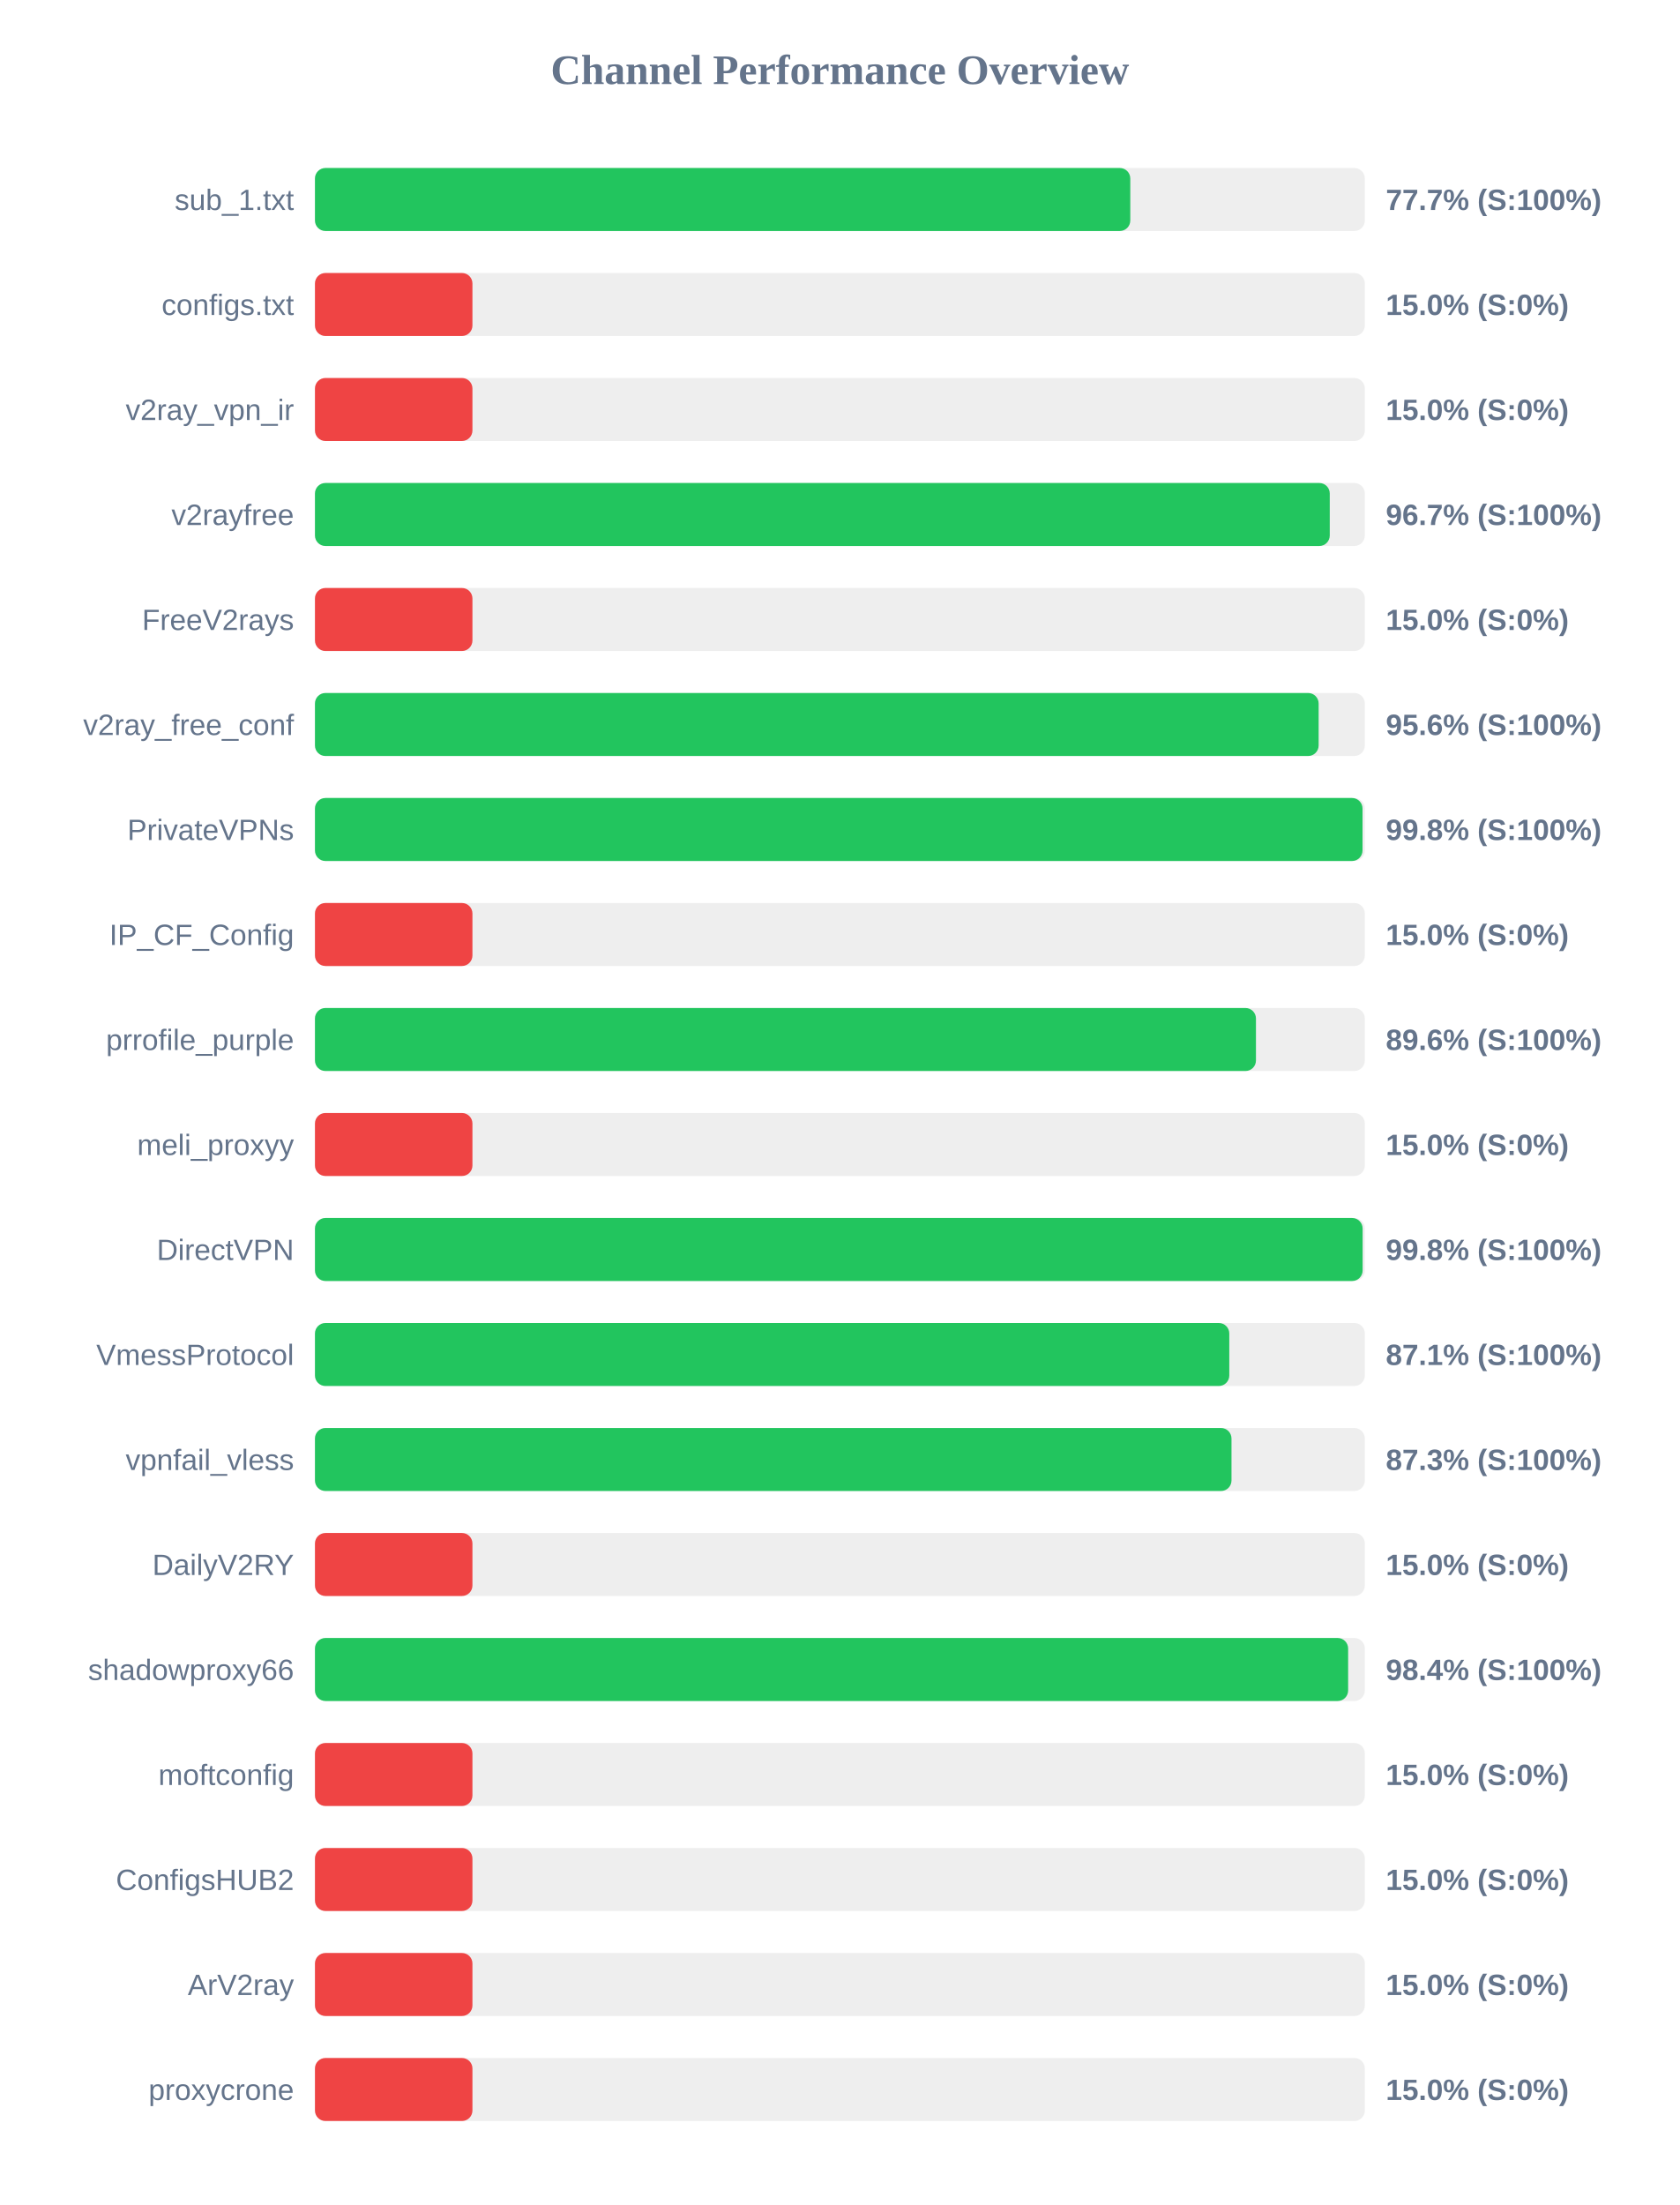
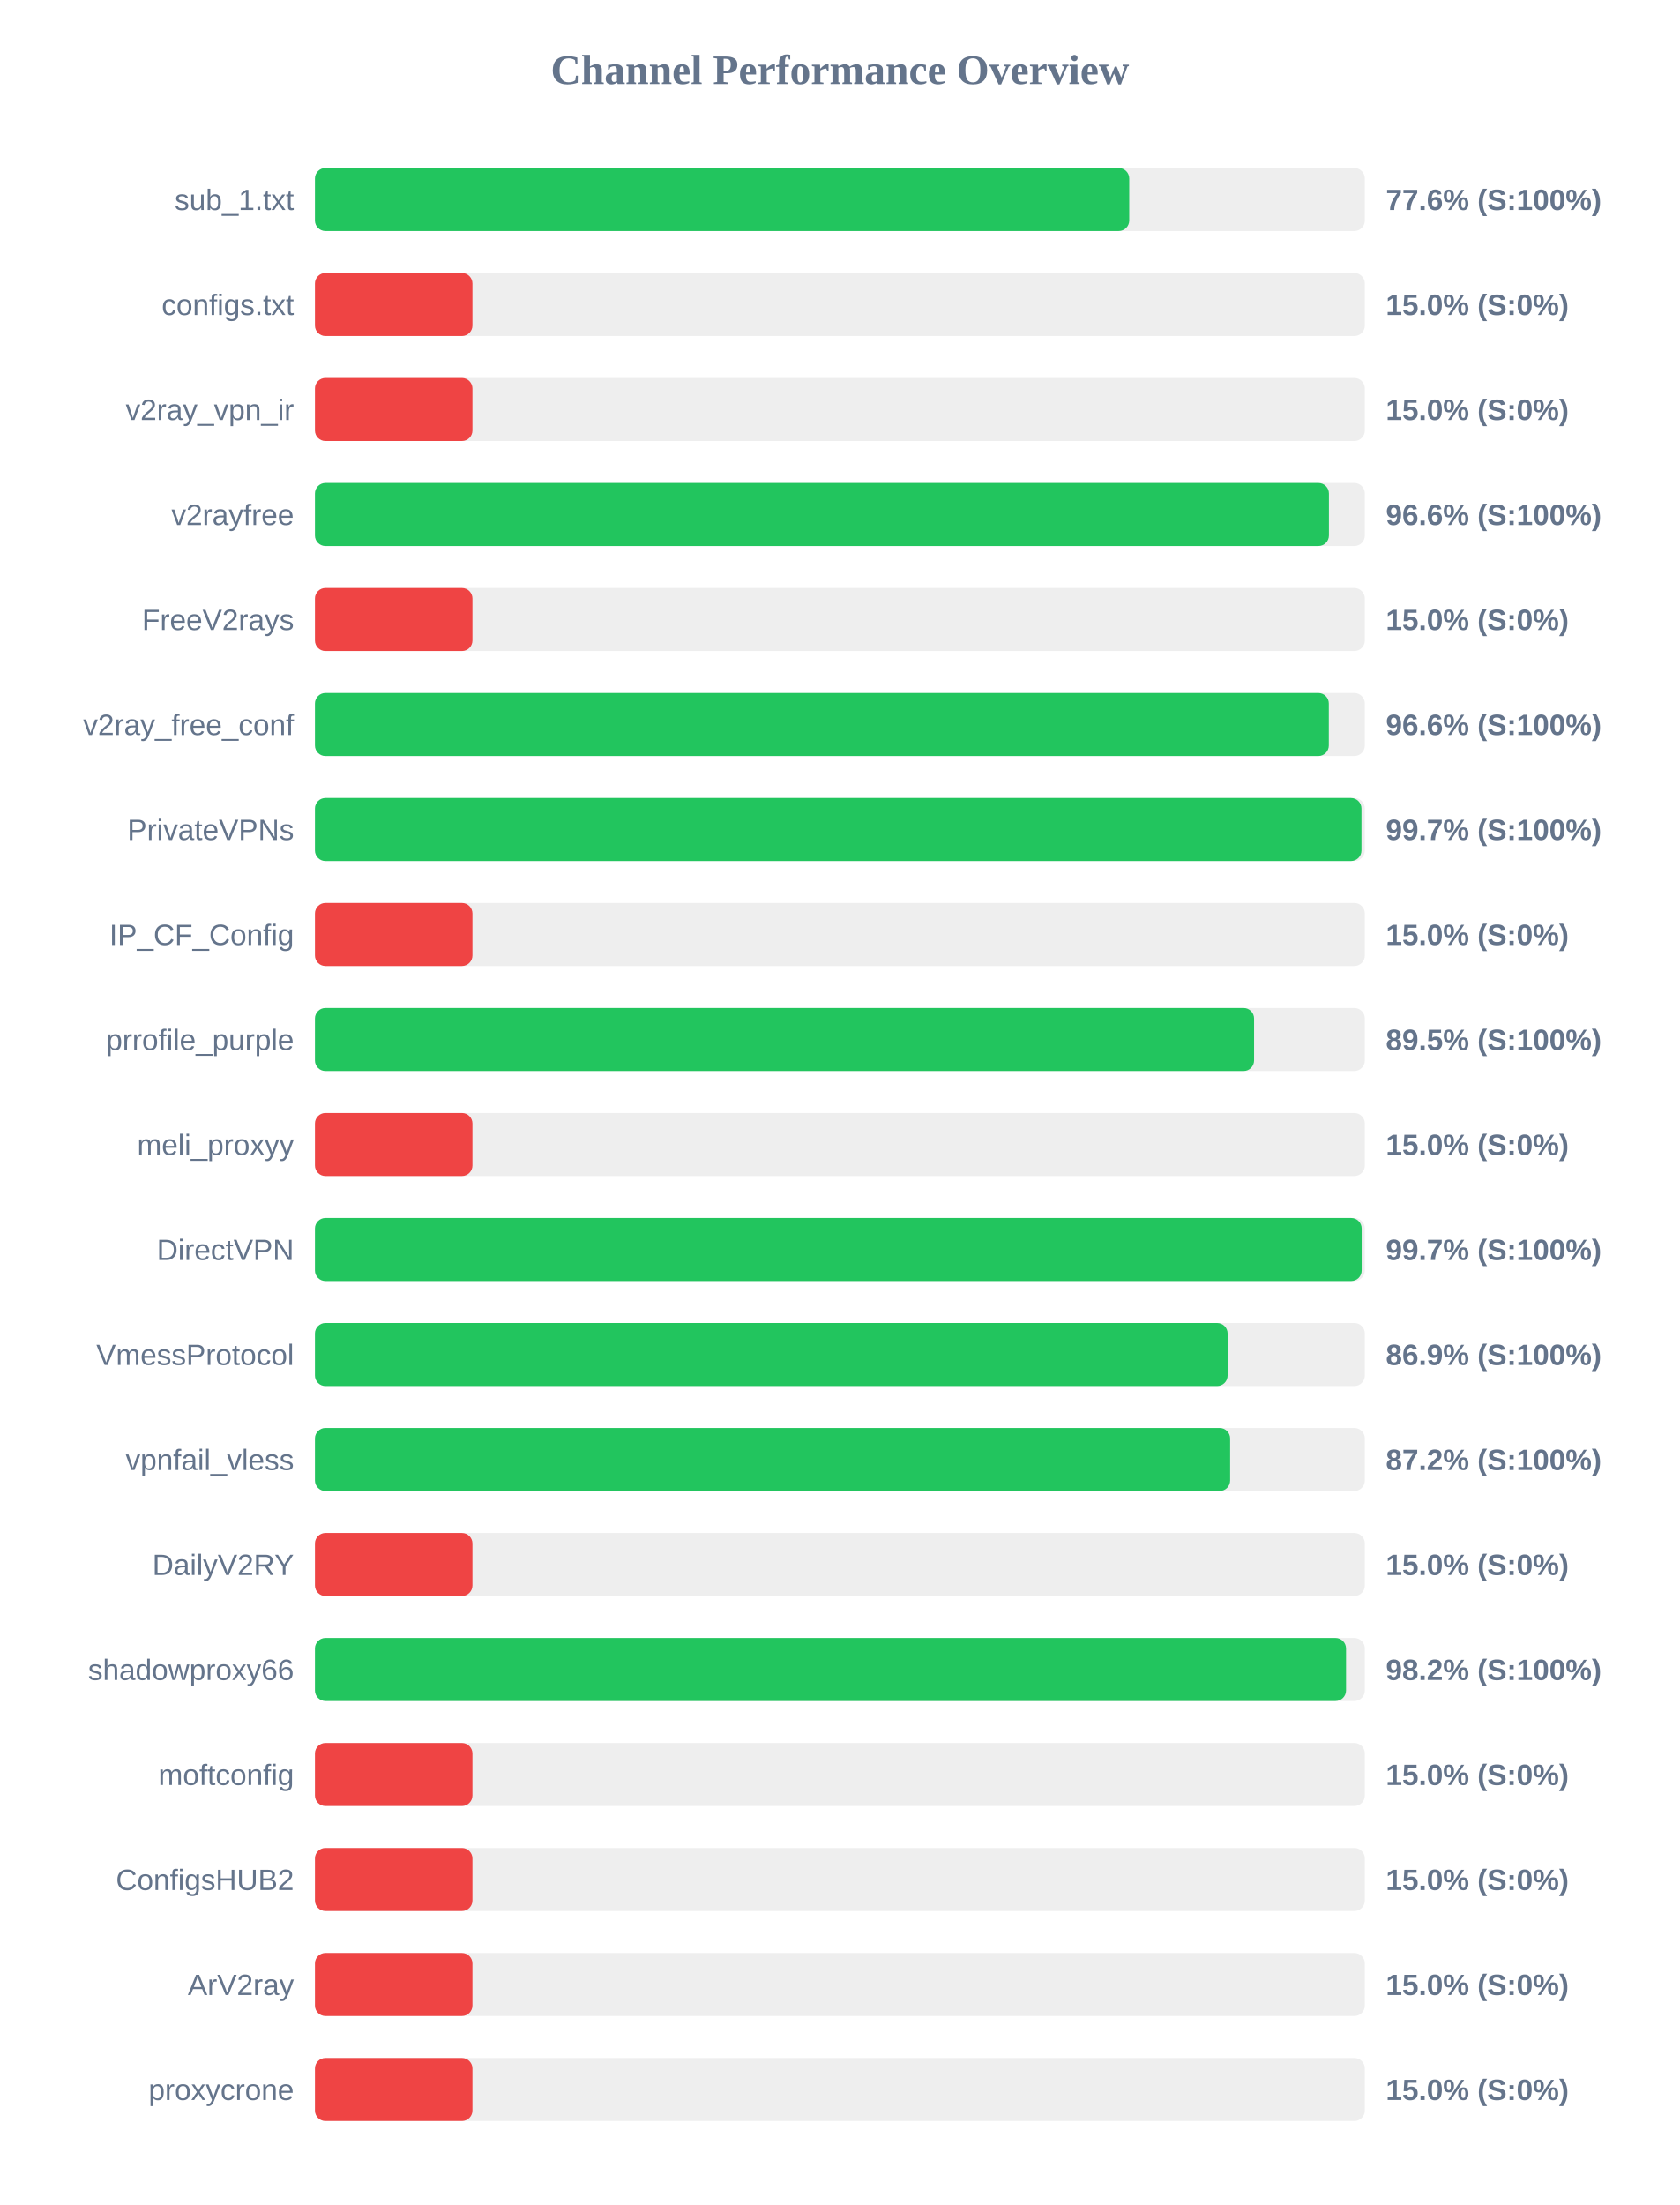
<svg xmlns="http://www.w3.org/2000/svg" width="800" height="1050" version="1.1">
  <style>
        .row { font: 14px Arial; fill: #64748b; }
        .score { font: bold 14px Arial; fill: #64748b; }
    </style>
  <text x="400" y="40" text-anchor="middle" font-size="20px" font-weight="bold" fill="#64748b">Channel Performance Overview</text>
  <rect x="150" y="80" width="500" height="30" fill="#eee" rx="5" />
-   <rect x="150" y="80" width="388.3" height="30" fill="#22c55e" rx="5" />
+   <rect x="150" y="80" width="387.8" height="30" fill="#22c55e" rx="5" />
  <text x="140" y="100" text-anchor="end" class="row">sub_1.txt</text>
-   <text x="660" y="100" text-anchor="start" class="score">77.7% (S:100%)</text>
+   <text x="660" y="100" text-anchor="start" class="score">77.6% (S:100%)</text>
  <rect x="150" y="130" width="500" height="30" fill="#eee" rx="5" />
  <rect x="150" y="130" width="75.0" height="30" fill="#ef4444" rx="5" />
  <text x="140" y="150" text-anchor="end" class="row">configs.txt</text>
  <text x="660" y="150" text-anchor="start" class="score">15.0% (S:0%)</text>
  <rect x="150" y="180" width="500" height="30" fill="#eee" rx="5" />
  <rect x="150" y="180" width="75.0" height="30" fill="#ef4444" rx="5" />
  <text x="140" y="200" text-anchor="end" class="row">v2ray_vpn_ir</text>
  <text x="660" y="200" text-anchor="start" class="score">15.0% (S:0%)</text>
  <rect x="150" y="230" width="500" height="30" fill="#eee" rx="5" />
-   <rect x="150" y="230" width="483.3" height="30" fill="#22c55e" rx="5" />
+   <rect x="150" y="230" width="482.9" height="30" fill="#22c55e" rx="5" />
  <text x="140" y="250" text-anchor="end" class="row">v2rayfree</text>
-   <text x="660" y="250" text-anchor="start" class="score">96.7% (S:100%)</text>
+   <text x="660" y="250" text-anchor="start" class="score">96.6% (S:100%)</text>
  <rect x="150" y="280" width="500" height="30" fill="#eee" rx="5" />
  <rect x="150" y="280" width="75.0" height="30" fill="#ef4444" rx="5" />
  <text x="140" y="300" text-anchor="end" class="row">FreeV2rays</text>
  <text x="660" y="300" text-anchor="start" class="score">15.0% (S:0%)</text>
  <rect x="150" y="330" width="500" height="30" fill="#eee" rx="5" />
-   <rect x="150" y="330" width="478.0" height="30" fill="#22c55e" rx="5" />
+   <rect x="150" y="330" width="482.85" height="30" fill="#22c55e" rx="5" />
  <text x="140" y="350" text-anchor="end" class="row">v2ray_free_conf</text>
-   <text x="660" y="350" text-anchor="start" class="score">95.6% (S:100%)</text>
+   <text x="660" y="350" text-anchor="start" class="score">96.6% (S:100%)</text>
  <rect x="150" y="380" width="500" height="30" fill="#eee" rx="5" />
-   <rect x="150" y="380" width="498.9" height="30" fill="#22c55e" rx="5" />
+   <rect x="150" y="380" width="498.4" height="30" fill="#22c55e" rx="5" />
  <text x="140" y="400" text-anchor="end" class="row">PrivateVPNs</text>
-   <text x="660" y="400" text-anchor="start" class="score">99.8% (S:100%)</text>
+   <text x="660" y="400" text-anchor="start" class="score">99.7% (S:100%)</text>
  <rect x="150" y="430" width="500" height="30" fill="#eee" rx="5" />
  <rect x="150" y="430" width="75.0" height="30" fill="#ef4444" rx="5" />
  <text x="140" y="450" text-anchor="end" class="row">IP_CF_Config</text>
  <text x="660" y="450" text-anchor="start" class="score">15.0% (S:0%)</text>
  <rect x="150" y="480" width="500" height="30" fill="#eee" rx="5" />
-   <rect x="150" y="480" width="448.15" height="30" fill="#22c55e" rx="5" />
+   <rect x="150" y="480" width="447.25" height="30" fill="#22c55e" rx="5" />
  <text x="140" y="500" text-anchor="end" class="row">prrofile_purple</text>
-   <text x="660" y="500" text-anchor="start" class="score">89.6% (S:100%)</text>
+   <text x="660" y="500" text-anchor="start" class="score">89.5% (S:100%)</text>
  <rect x="150" y="530" width="500" height="30" fill="#eee" rx="5" />
  <rect x="150" y="530" width="75.0" height="30" fill="#ef4444" rx="5" />
  <text x="140" y="550" text-anchor="end" class="row">meli_proxyy</text>
  <text x="660" y="550" text-anchor="start" class="score">15.0% (S:0%)</text>
  <rect x="150" y="580" width="500" height="30" fill="#eee" rx="5" />
-   <rect x="150" y="580" width="498.95" height="30" fill="#22c55e" rx="5" />
+   <rect x="150" y="580" width="498.5" height="30" fill="#22c55e" rx="5" />
  <text x="140" y="600" text-anchor="end" class="row">DirectVPN</text>
-   <text x="660" y="600" text-anchor="start" class="score">99.8% (S:100%)</text>
+   <text x="660" y="600" text-anchor="start" class="score">99.7% (S:100%)</text>
  <rect x="150" y="630" width="500" height="30" fill="#eee" rx="5" />
-   <rect x="150" y="630" width="435.45" height="30" fill="#22c55e" rx="5" />
+   <rect x="150" y="630" width="434.65" height="30" fill="#22c55e" rx="5" />
  <text x="140" y="650" text-anchor="end" class="row">VmessProtocol</text>
-   <text x="660" y="650" text-anchor="start" class="score">87.1% (S:100%)</text>
+   <text x="660" y="650" text-anchor="start" class="score">86.9% (S:100%)</text>
  <rect x="150" y="680" width="500" height="30" fill="#eee" rx="5" />
-   <rect x="150" y="680" width="436.5" height="30" fill="#22c55e" rx="5" />
+   <rect x="150" y="680" width="435.85" height="30" fill="#22c55e" rx="5" />
  <text x="140" y="700" text-anchor="end" class="row">vpnfail_vless</text>
-   <text x="660" y="700" text-anchor="start" class="score">87.3% (S:100%)</text>
+   <text x="660" y="700" text-anchor="start" class="score">87.2% (S:100%)</text>
  <rect x="150" y="730" width="500" height="30" fill="#eee" rx="5" />
  <rect x="150" y="730" width="75.0" height="30" fill="#ef4444" rx="5" />
  <text x="140" y="750" text-anchor="end" class="row">DailyV2RY</text>
  <text x="660" y="750" text-anchor="start" class="score">15.0% (S:0%)</text>
  <rect x="150" y="780" width="500" height="30" fill="#eee" rx="5" />
-   <rect x="150" y="780" width="492.05" height="30" fill="#22c55e" rx="5" />
+   <rect x="150" y="780" width="491.05" height="30" fill="#22c55e" rx="5" />
  <text x="140" y="800" text-anchor="end" class="row">shadowproxy66</text>
-   <text x="660" y="800" text-anchor="start" class="score">98.4% (S:100%)</text>
+   <text x="660" y="800" text-anchor="start" class="score">98.2% (S:100%)</text>
  <rect x="150" y="830" width="500" height="30" fill="#eee" rx="5" />
  <rect x="150" y="830" width="75.0" height="30" fill="#ef4444" rx="5" />
  <text x="140" y="850" text-anchor="end" class="row">moftconfig</text>
  <text x="660" y="850" text-anchor="start" class="score">15.0% (S:0%)</text>
  <rect x="150" y="880" width="500" height="30" fill="#eee" rx="5" />
  <rect x="150" y="880" width="75.0" height="30" fill="#ef4444" rx="5" />
  <text x="140" y="900" text-anchor="end" class="row">ConfigsHUB2</text>
  <text x="660" y="900" text-anchor="start" class="score">15.0% (S:0%)</text>
  <rect x="150" y="930" width="500" height="30" fill="#eee" rx="5" />
  <rect x="150" y="930" width="75.0" height="30" fill="#ef4444" rx="5" />
  <text x="140" y="950" text-anchor="end" class="row">ArV2ray</text>
  <text x="660" y="950" text-anchor="start" class="score">15.0% (S:0%)</text>
  <rect x="150" y="980" width="500" height="30" fill="#eee" rx="5" />
  <rect x="150" y="980" width="75.0" height="30" fill="#ef4444" rx="5" />
  <text x="140" y="1000" text-anchor="end" class="row">proxycrone</text>
  <text x="660" y="1000" text-anchor="start" class="score">15.0% (S:0%)</text>
</svg>
